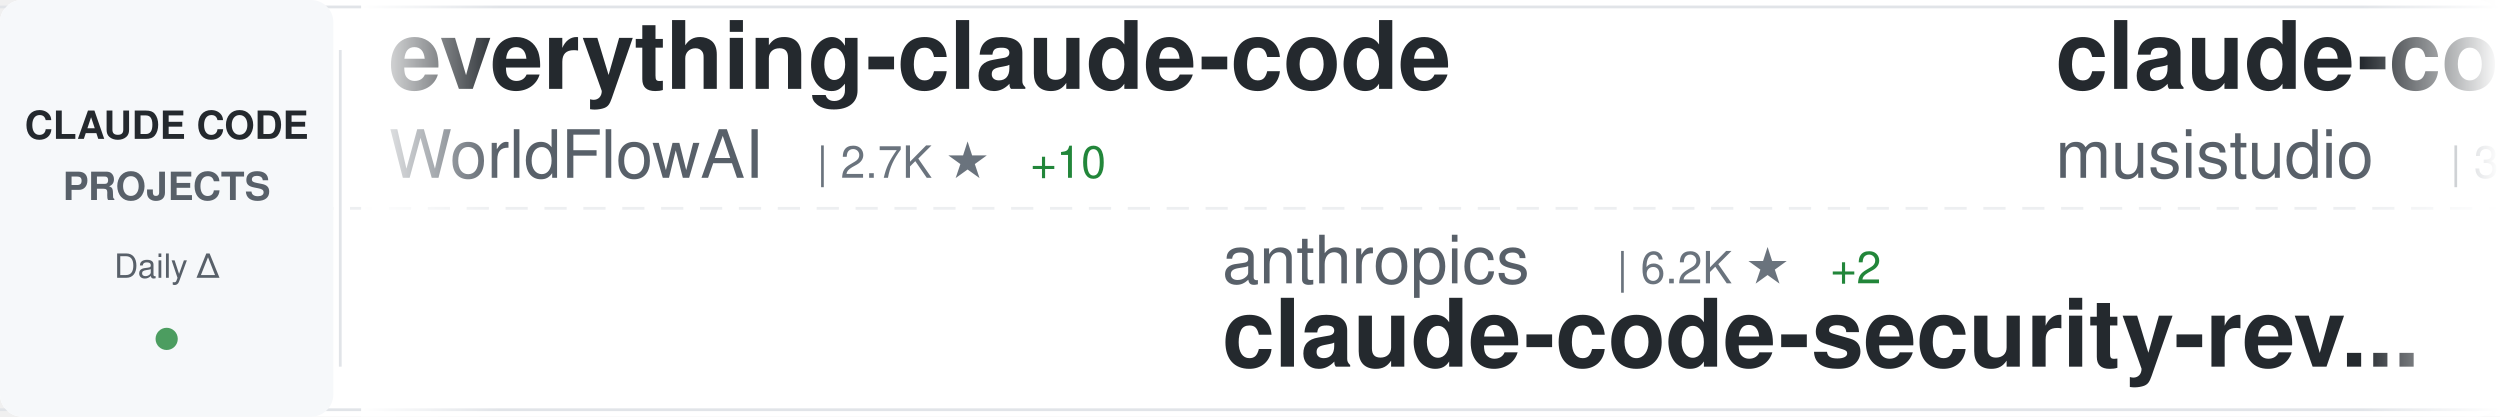
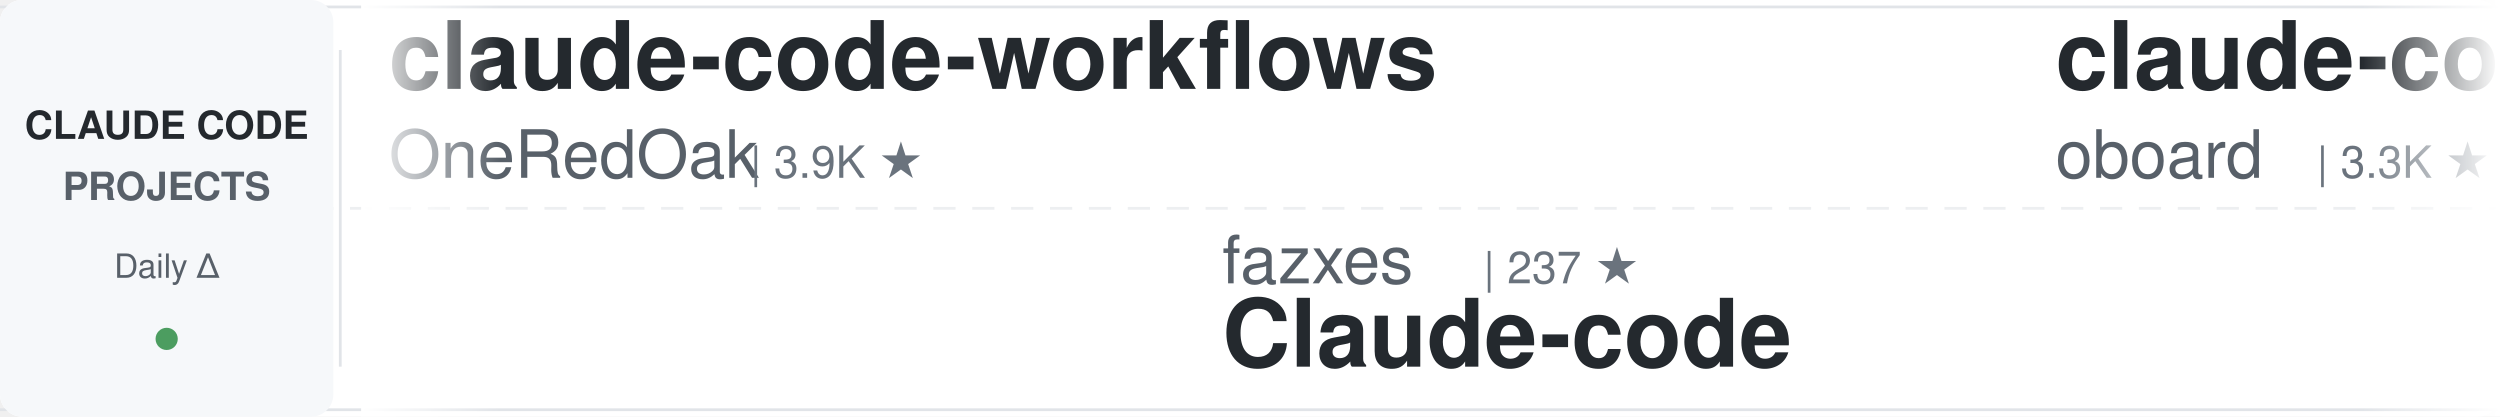
<svg xmlns="http://www.w3.org/2000/svg" width="900" height="150">
  <defs>
    <linearGradient id="awesomeLeftFade" x1="0%" y1="0%" x2="100%" y2="0%">
      <stop offset="0%" style="stop-color:#ffffff;stop-opacity:1" />
      <stop offset="100%" style="stop-color:#ffffff;stop-opacity:0" />
    </linearGradient>
    <linearGradient id="awesomeRightFade" x1="0%" y1="0%" x2="100%" y2="0%">
      <stop offset="0%" style="stop-color:#ffffff;stop-opacity:0" />
      <stop offset="100%" style="stop-color:#ffffff;stop-opacity:1" />
    </linearGradient>
  </defs>
  <rect width="900" height="150" fill="#ffffff" rx="8" />
  <rect x="0" y="2" width="900" height="1" fill="#e1e4e8" />
  <rect x="0" y="147" width="900" height="1" fill="#e1e4e8" />
  <line x1="0" y1="75" x2="900" y2="75" stroke="#e1e4e8" stroke-width="1" stroke-dasharray="8 6" opacity="0.6" />
  <rect x="0" y="0" width="120" height="150" fill="#f6f8fa" rx="8" />
  <text x="60" y="50" font-family="-apple-system, BlinkMacSystemFont, 'Segoe UI', Helvetica, Arial, sans-serif" font-size="14" font-weight="600" fill="#24292e" text-anchor="middle">CLAUDE CODE</text>
  <text x="60" y="72" font-family="-apple-system, BlinkMacSystemFont, 'Segoe UI', Helvetica, Arial, sans-serif" font-size="14" font-weight="600" fill="#586069" text-anchor="middle">PROJECTS</text>
  <text x="60" y="100" font-family="-apple-system, BlinkMacSystemFont, 'Segoe UI', Helvetica, Arial, sans-serif" font-size="12" font-weight="500" fill="#586069" text-anchor="middle">Daily Δ</text>
  <circle cx="60" cy="122" r="4" fill="#22863a" opacity="0.8" />
  <rect x="122" y="18" width="1" height="114" fill="#e1e4e8" />
  <clipPath id="awesomeTickerClip">
    <rect x="130" y="0" width="770" height="150" />
  </clipPath>
  <g clip-path="url(#awesomeTickerClip)">
    <g id="awesomeTickerItems">
      <animateTransform attributeName="transform" attributeType="XML" type="translate" from="0 0" to="-3000 0" dur="54s" repeatCount="indefinite" />
      <g transform="translate(0, 0)">
-         <text x="140" y="32" font-family="-apple-system, BlinkMacSystemFont, 'Segoe UI', Helvetica, Arial, sans-serif" font-size="34" font-weight="600" fill="#24292e">everything-claude-code</text>
-         <text x="140" y="64" font-family="-apple-system, BlinkMacSystemFont, 'Segoe UI', Helvetica, Arial, sans-serif" font-size="24" font-weight="400" fill="#586069">WorldFlowAI</text>
-         <text x="294" y="64" font-family="-apple-system, BlinkMacSystemFont, 'Segoe UI', Helvetica, Arial, sans-serif" font-size="16" font-weight="500" fill="#6a737d">| 2.7K ★</text>
-         <text x="371" y="64" font-family="-apple-system, BlinkMacSystemFont, 'Segoe UI', Helvetica, Arial, sans-serif" font-size="16" font-weight="500" fill="#22863a"> +10</text>
+         <text x="140" y="32" font-family="-apple-system, BlinkMacSystemFont, 'Segoe UI', Helvetica, Arial, sans-serif" font-size="34" font-weight="600" fill="#24292e">claude-code-workflows</text>
+         <text x="140" y="64" font-family="-apple-system, BlinkMacSystemFont, 'Segoe UI', Helvetica, Arial, sans-serif" font-size="24" font-weight="400" fill="#586069">OneRedOak</text>
+         <text x="270" y="64" font-family="-apple-system, BlinkMacSystemFont, 'Segoe UI', Helvetica, Arial, sans-serif" font-size="16" font-weight="500" fill="#6a737d">| 3.9K ★</text>
      </g>
      <g transform="translate(300, 0)">
-         <text x="140" y="102" font-family="-apple-system, BlinkMacSystemFont, 'Segoe UI', Helvetica, Arial, sans-serif" font-size="24" font-weight="400" fill="#586069">anthropics</text>
-         <text x="282" y="102" font-family="-apple-system, BlinkMacSystemFont, 'Segoe UI', Helvetica, Arial, sans-serif" font-size="16" font-weight="500" fill="#6a737d">| 6.2K ★</text>
-         <text x="359" y="102" font-family="-apple-system, BlinkMacSystemFont, 'Segoe UI', Helvetica, Arial, sans-serif" font-size="16" font-weight="500" fill="#22863a"> +2</text>
-         <text x="140" y="132" font-family="-apple-system, BlinkMacSystemFont, 'Segoe UI', Helvetica, Arial, sans-serif" font-size="34" font-weight="600" fill="#24292e">claude-code-security-rev...</text>
+         <text x="140" y="102" font-family="-apple-system, BlinkMacSystemFont, 'Segoe UI', Helvetica, Arial, sans-serif" font-size="24" font-weight="400" fill="#586069">fazxes</text>
+         <text x="234" y="102" font-family="-apple-system, BlinkMacSystemFont, 'Segoe UI', Helvetica, Arial, sans-serif" font-size="16" font-weight="500" fill="#6a737d">| 237 ★</text>
+         <text x="140" y="132" font-family="-apple-system, BlinkMacSystemFont, 'Segoe UI', Helvetica, Arial, sans-serif" font-size="34" font-weight="600" fill="#24292e">Claude-code</text>
      </g>
      <g transform="translate(600, 0)">
-         <text x="140" y="32" font-family="-apple-system, BlinkMacSystemFont, 'Segoe UI', Helvetica, Arial, sans-serif" font-size="34" font-weight="600" fill="#24292e">claude-code-router</text>
-         <text x="140" y="64" font-family="-apple-system, BlinkMacSystemFont, 'Segoe UI', Helvetica, Arial, sans-serif" font-size="24" font-weight="400" fill="#586069">musistudio</text>
-         <text x="282" y="64" font-family="-apple-system, BlinkMacSystemFont, 'Segoe UI', Helvetica, Arial, sans-serif" font-size="16" font-weight="500" fill="#6a737d">| 37.2K ★</text>
-         <text x="368" y="64" font-family="-apple-system, BlinkMacSystemFont, 'Segoe UI', Helvetica, Arial, sans-serif" font-size="16" font-weight="500" fill="#22863a"> +1</text>
+         <text x="140" y="32" font-family="-apple-system, BlinkMacSystemFont, 'Segoe UI', Helvetica, Arial, sans-serif" font-size="34" font-weight="600" fill="#24292e">claude-code-rev</text>
+         <text x="140" y="64" font-family="-apple-system, BlinkMacSystemFont, 'Segoe UI', Helvetica, Arial, sans-serif" font-size="24" font-weight="400" fill="#586069">oboard</text>
+         <text x="234" y="64" font-family="-apple-system, BlinkMacSystemFont, 'Segoe UI', Helvetica, Arial, sans-serif" font-size="16" font-weight="500" fill="#6a737d">| 3.3K ★</text>
      </g>
      <g transform="translate(900, 0)">
-         <text x="140" y="102" font-family="-apple-system, BlinkMacSystemFont, 'Segoe UI', Helvetica, Arial, sans-serif" font-size="24" font-weight="400" fill="#586069">krusemediallc</text>
-         <text x="318" y="102" font-family="-apple-system, BlinkMacSystemFont, 'Segoe UI', Helvetica, Arial, sans-serif" font-size="16" font-weight="500" fill="#6a737d">| 1.5K ★</text>
-         <text x="395" y="102" font-family="-apple-system, BlinkMacSystemFont, 'Segoe UI', Helvetica, Arial, sans-serif" font-size="16" font-weight="500" fill="#cb2431"> -1</text>
-         <text x="140" y="132" font-family="-apple-system, BlinkMacSystemFont, 'Segoe UI', Helvetica, Arial, sans-serif" font-size="34" font-weight="600" fill="#24292e">arcads-claude-code</text>
+         <text x="140" y="102" font-family="-apple-system, BlinkMacSystemFont, 'Segoe UI', Helvetica, Arial, sans-serif" font-size="24" font-weight="400" fill="#586069">SeemSeam</text>
+         <text x="258" y="102" font-family="-apple-system, BlinkMacSystemFont, 'Segoe UI', Helvetica, Arial, sans-serif" font-size="16" font-weight="500" fill="#6a737d">| 3.5K ★</text>
+         <text x="140" y="132" font-family="-apple-system, BlinkMacSystemFont, 'Segoe UI', Helvetica, Arial, sans-serif" font-size="34" font-weight="600" fill="#24292e">claude_codex_bridge</text>
      </g>
      <g transform="translate(1200, 0)">
-         <text x="140" y="32" font-family="-apple-system, BlinkMacSystemFont, 'Segoe UI', Helvetica, Arial, sans-serif" font-size="34" font-weight="600" fill="#24292e">Claude-Code-Source-Study</text>
-         <text x="140" y="64" font-family="-apple-system, BlinkMacSystemFont, 'Segoe UI', Helvetica, Arial, sans-serif" font-size="24" font-weight="400" fill="#586069">luyao618</text>
-         <text x="258" y="64" font-family="-apple-system, BlinkMacSystemFont, 'Segoe UI', Helvetica, Arial, sans-serif" font-size="16" font-weight="500" fill="#6a737d">| 1.7K ★</text>
-         <text x="335" y="64" font-family="-apple-system, BlinkMacSystemFont, 'Segoe UI', Helvetica, Arial, sans-serif" font-size="16" font-weight="500" fill="#22863a"> +1</text>
+         <text x="140" y="32" font-family="-apple-system, BlinkMacSystemFont, 'Segoe UI', Helvetica, Arial, sans-serif" font-size="34" font-weight="600" fill="#24292e">claude-code-hooks-master...</text>
+         <text x="140" y="64" font-family="-apple-system, BlinkMacSystemFont, 'Segoe UI', Helvetica, Arial, sans-serif" font-size="24" font-weight="400" fill="#586069">disler</text>
+         <text x="234" y="64" font-family="-apple-system, BlinkMacSystemFont, 'Segoe UI', Helvetica, Arial, sans-serif" font-size="16" font-weight="500" fill="#6a737d">| 3.9K ★</text>
+         <text x="311" y="64" font-family="-apple-system, BlinkMacSystemFont, 'Segoe UI', Helvetica, Arial, sans-serif" font-size="16" font-weight="500" fill="#22863a"> +1</text>
      </g>
      <g transform="translate(1500, 0)">
-         <text x="140" y="102" font-family="-apple-system, BlinkMacSystemFont, 'Segoe UI', Helvetica, Arial, sans-serif" font-size="24" font-weight="400" fill="#586069">ccplugins</text>
-         <text x="270" y="102" font-family="-apple-system, BlinkMacSystemFont, 'Segoe UI', Helvetica, Arial, sans-serif" font-size="16" font-weight="500" fill="#6a737d">| 935 ★</text>
-         <text x="338" y="102" font-family="-apple-system, BlinkMacSystemFont, 'Segoe UI', Helvetica, Arial, sans-serif" font-size="16" font-weight="500" fill="#22863a"> +2</text>
-         <text x="140" y="132" font-family="-apple-system, BlinkMacSystemFont, 'Segoe UI', Helvetica, Arial, sans-serif" font-size="34" font-weight="600" fill="#24292e">awesome-claude-code-plug...</text>
+         <text x="140" y="102" font-family="-apple-system, BlinkMacSystemFont, 'Segoe UI', Helvetica, Arial, sans-serif" font-size="24" font-weight="400" fill="#586069">luyao618</text>
+         <text x="258" y="102" font-family="-apple-system, BlinkMacSystemFont, 'Segoe UI', Helvetica, Arial, sans-serif" font-size="16" font-weight="500" fill="#6a737d">| 1.7K ★</text>
+         <text x="140" y="132" font-family="-apple-system, BlinkMacSystemFont, 'Segoe UI', Helvetica, Arial, sans-serif" font-size="34" font-weight="600" fill="#24292e">Claude-Code-Source-Study</text>
      </g>
      <g transform="translate(1800, 0)">
-         <text x="140" y="32" font-family="-apple-system, BlinkMacSystemFont, 'Segoe UI', Helvetica, Arial, sans-serif" font-size="34" font-weight="600" fill="#24292e">claude_codex_bridge</text>
-         <text x="140" y="64" font-family="-apple-system, BlinkMacSystemFont, 'Segoe UI', Helvetica, Arial, sans-serif" font-size="24" font-weight="400" fill="#586069">SeemSeam</text>
-         <text x="258" y="64" font-family="-apple-system, BlinkMacSystemFont, 'Segoe UI', Helvetica, Arial, sans-serif" font-size="16" font-weight="500" fill="#6a737d">| 3.5K ★</text>
+         <text x="140" y="32" font-family="-apple-system, BlinkMacSystemFont, 'Segoe UI', Helvetica, Arial, sans-serif" font-size="34" font-weight="600" fill="#24292e">claude-code-analysis</text>
+         <text x="140" y="64" font-family="-apple-system, BlinkMacSystemFont, 'Segoe UI', Helvetica, Arial, sans-serif" font-size="24" font-weight="400" fill="#586069">liuup</text>
+         <text x="222" y="64" font-family="-apple-system, BlinkMacSystemFont, 'Segoe UI', Helvetica, Arial, sans-serif" font-size="16" font-weight="500" fill="#6a737d">| 3.9K ★</text>
      </g>
      <g transform="translate(2100, 0)">
-         <text x="140" y="102" font-family="-apple-system, BlinkMacSystemFont, 'Segoe UI', Helvetica, Arial, sans-serif" font-size="24" font-weight="400" fill="#586069">huangjia2019</text>
-         <text x="306" y="102" font-family="-apple-system, BlinkMacSystemFont, 'Segoe UI', Helvetica, Arial, sans-serif" font-size="16" font-weight="500" fill="#6a737d">| 1.1K ★</text>
-         <text x="140" y="132" font-family="-apple-system, BlinkMacSystemFont, 'Segoe UI', Helvetica, Arial, sans-serif" font-size="34" font-weight="600" fill="#24292e">claude-code-engineering</text>
+         <text x="140" y="102" font-family="-apple-system, BlinkMacSystemFont, 'Segoe UI', Helvetica, Arial, sans-serif" font-size="24" font-weight="400" fill="#586069">pengchengneo</text>
+         <text x="306" y="102" font-family="-apple-system, BlinkMacSystemFont, 'Segoe UI', Helvetica, Arial, sans-serif" font-size="16" font-weight="500" fill="#6a737d">| 1.8K ★</text>
+         <text x="140" y="132" font-family="-apple-system, BlinkMacSystemFont, 'Segoe UI', Helvetica, Arial, sans-serif" font-size="34" font-weight="600" fill="#24292e">Claude-Code</text>
      </g>
      <g transform="translate(2400, 0)">
-         <text x="140" y="32" font-family="-apple-system, BlinkMacSystemFont, 'Segoe UI', Helvetica, Arial, sans-serif" font-size="34" font-weight="600" fill="#24292e">claude-code-cli</text>
-         <text x="140" y="64" font-family="-apple-system, BlinkMacSystemFont, 'Segoe UI', Helvetica, Arial, sans-serif" font-size="24" font-weight="400" fill="#586069">huangserva</text>
-         <text x="282" y="64" font-family="-apple-system, BlinkMacSystemFont, 'Segoe UI', Helvetica, Arial, sans-serif" font-size="16" font-weight="500" fill="#6a737d">| 627 ★</text>
+         <text x="140" y="32" font-family="-apple-system, BlinkMacSystemFont, 'Segoe UI', Helvetica, Arial, sans-serif" font-size="34" font-weight="600" fill="#24292e">claude-code-showcase</text>
+         <text x="140" y="64" font-family="-apple-system, BlinkMacSystemFont, 'Segoe UI', Helvetica, Arial, sans-serif" font-size="24" font-weight="400" fill="#586069">ChrisWiles</text>
+         <text x="282" y="64" font-family="-apple-system, BlinkMacSystemFont, 'Segoe UI', Helvetica, Arial, sans-serif" font-size="16" font-weight="500" fill="#6a737d">| 6.1K ★</text>
+         <text x="359" y="64" font-family="-apple-system, BlinkMacSystemFont, 'Segoe UI', Helvetica, Arial, sans-serif" font-size="16" font-weight="500" fill="#cb2431"> -1</text>
      </g>
      <g transform="translate(2700, 0)">
-         <text x="140" y="102" font-family="-apple-system, BlinkMacSystemFont, 'Segoe UI', Helvetica, Arial, sans-serif" font-size="24" font-weight="400" fill="#586069">disler</text>
-         <text x="234" y="102" font-family="-apple-system, BlinkMacSystemFont, 'Segoe UI', Helvetica, Arial, sans-serif" font-size="16" font-weight="500" fill="#6a737d">| 3.9K ★</text>
-         <text x="311" y="102" font-family="-apple-system, BlinkMacSystemFont, 'Segoe UI', Helvetica, Arial, sans-serif" font-size="16" font-weight="500" fill="#22863a"> +1</text>
-         <text x="140" y="132" font-family="-apple-system, BlinkMacSystemFont, 'Segoe UI', Helvetica, Arial, sans-serif" font-size="34" font-weight="600" fill="#24292e">claude-code-hooks-master...</text>
+         <text x="140" y="102" font-family="-apple-system, BlinkMacSystemFont, 'Segoe UI', Helvetica, Arial, sans-serif" font-size="24" font-weight="400" fill="#586069">darcyegb</text>
+         <text x="258" y="102" font-family="-apple-system, BlinkMacSystemFont, 'Segoe UI', Helvetica, Arial, sans-serif" font-size="16" font-weight="500" fill="#6a737d">| 761 ★</text>
+         <text x="140" y="132" font-family="-apple-system, BlinkMacSystemFont, 'Segoe UI', Helvetica, Arial, sans-serif" font-size="34" font-weight="600" fill="#24292e">ClaudeCodeAgents</text>
      </g>
      <g transform="translate(3000, 0)">
-         <text x="140" y="32" font-family="-apple-system, BlinkMacSystemFont, 'Segoe UI', Helvetica, Arial, sans-serif" font-size="34" font-weight="600" fill="#24292e">everything-claude-code</text>
-         <text x="140" y="64" font-family="-apple-system, BlinkMacSystemFont, 'Segoe UI', Helvetica, Arial, sans-serif" font-size="24" font-weight="400" fill="#586069">WorldFlowAI</text>
-         <text x="294" y="64" font-family="-apple-system, BlinkMacSystemFont, 'Segoe UI', Helvetica, Arial, sans-serif" font-size="16" font-weight="500" fill="#6a737d">| 2.7K ★</text>
-         <text x="371" y="64" font-family="-apple-system, BlinkMacSystemFont, 'Segoe UI', Helvetica, Arial, sans-serif" font-size="16" font-weight="500" fill="#22863a"> +10</text>
+         <text x="140" y="32" font-family="-apple-system, BlinkMacSystemFont, 'Segoe UI', Helvetica, Arial, sans-serif" font-size="34" font-weight="600" fill="#24292e">claude-code-workflows</text>
+         <text x="140" y="64" font-family="-apple-system, BlinkMacSystemFont, 'Segoe UI', Helvetica, Arial, sans-serif" font-size="24" font-weight="400" fill="#586069">OneRedOak</text>
+         <text x="270" y="64" font-family="-apple-system, BlinkMacSystemFont, 'Segoe UI', Helvetica, Arial, sans-serif" font-size="16" font-weight="500" fill="#6a737d">| 3.9K ★</text>
      </g>
      <g transform="translate(3300, 0)">
-         <text x="140" y="102" font-family="-apple-system, BlinkMacSystemFont, 'Segoe UI', Helvetica, Arial, sans-serif" font-size="24" font-weight="400" fill="#586069">anthropics</text>
-         <text x="282" y="102" font-family="-apple-system, BlinkMacSystemFont, 'Segoe UI', Helvetica, Arial, sans-serif" font-size="16" font-weight="500" fill="#6a737d">| 6.2K ★</text>
-         <text x="359" y="102" font-family="-apple-system, BlinkMacSystemFont, 'Segoe UI', Helvetica, Arial, sans-serif" font-size="16" font-weight="500" fill="#22863a"> +2</text>
-         <text x="140" y="132" font-family="-apple-system, BlinkMacSystemFont, 'Segoe UI', Helvetica, Arial, sans-serif" font-size="34" font-weight="600" fill="#24292e">claude-code-security-rev...</text>
+         <text x="140" y="102" font-family="-apple-system, BlinkMacSystemFont, 'Segoe UI', Helvetica, Arial, sans-serif" font-size="24" font-weight="400" fill="#586069">fazxes</text>
+         <text x="234" y="102" font-family="-apple-system, BlinkMacSystemFont, 'Segoe UI', Helvetica, Arial, sans-serif" font-size="16" font-weight="500" fill="#6a737d">| 237 ★</text>
+         <text x="140" y="132" font-family="-apple-system, BlinkMacSystemFont, 'Segoe UI', Helvetica, Arial, sans-serif" font-size="34" font-weight="600" fill="#24292e">Claude-code</text>
      </g>
      <g transform="translate(3600, 0)">
-         <text x="140" y="32" font-family="-apple-system, BlinkMacSystemFont, 'Segoe UI', Helvetica, Arial, sans-serif" font-size="34" font-weight="600" fill="#24292e">claude-code-router</text>
-         <text x="140" y="64" font-family="-apple-system, BlinkMacSystemFont, 'Segoe UI', Helvetica, Arial, sans-serif" font-size="24" font-weight="400" fill="#586069">musistudio</text>
-         <text x="282" y="64" font-family="-apple-system, BlinkMacSystemFont, 'Segoe UI', Helvetica, Arial, sans-serif" font-size="16" font-weight="500" fill="#6a737d">| 37.2K ★</text>
-         <text x="368" y="64" font-family="-apple-system, BlinkMacSystemFont, 'Segoe UI', Helvetica, Arial, sans-serif" font-size="16" font-weight="500" fill="#22863a"> +1</text>
+         <text x="140" y="32" font-family="-apple-system, BlinkMacSystemFont, 'Segoe UI', Helvetica, Arial, sans-serif" font-size="34" font-weight="600" fill="#24292e">claude-code-rev</text>
+         <text x="140" y="64" font-family="-apple-system, BlinkMacSystemFont, 'Segoe UI', Helvetica, Arial, sans-serif" font-size="24" font-weight="400" fill="#586069">oboard</text>
+         <text x="234" y="64" font-family="-apple-system, BlinkMacSystemFont, 'Segoe UI', Helvetica, Arial, sans-serif" font-size="16" font-weight="500" fill="#6a737d">| 3.3K ★</text>
      </g>
      <g transform="translate(3900, 0)">
-         <text x="140" y="102" font-family="-apple-system, BlinkMacSystemFont, 'Segoe UI', Helvetica, Arial, sans-serif" font-size="24" font-weight="400" fill="#586069">krusemediallc</text>
-         <text x="318" y="102" font-family="-apple-system, BlinkMacSystemFont, 'Segoe UI', Helvetica, Arial, sans-serif" font-size="16" font-weight="500" fill="#6a737d">| 1.5K ★</text>
-         <text x="395" y="102" font-family="-apple-system, BlinkMacSystemFont, 'Segoe UI', Helvetica, Arial, sans-serif" font-size="16" font-weight="500" fill="#cb2431"> -1</text>
-         <text x="140" y="132" font-family="-apple-system, BlinkMacSystemFont, 'Segoe UI', Helvetica, Arial, sans-serif" font-size="34" font-weight="600" fill="#24292e">arcads-claude-code</text>
+         <text x="140" y="102" font-family="-apple-system, BlinkMacSystemFont, 'Segoe UI', Helvetica, Arial, sans-serif" font-size="24" font-weight="400" fill="#586069">SeemSeam</text>
+         <text x="258" y="102" font-family="-apple-system, BlinkMacSystemFont, 'Segoe UI', Helvetica, Arial, sans-serif" font-size="16" font-weight="500" fill="#6a737d">| 3.5K ★</text>
+         <text x="140" y="132" font-family="-apple-system, BlinkMacSystemFont, 'Segoe UI', Helvetica, Arial, sans-serif" font-size="34" font-weight="600" fill="#24292e">claude_codex_bridge</text>
      </g>
    </g>
  </g>
  <rect x="130" y="0" width="50" height="150" fill="url(#awesomeLeftFade)" />
  <rect x="850" y="0" width="50" height="150" fill="url(#awesomeRightFade)" />
</svg>
